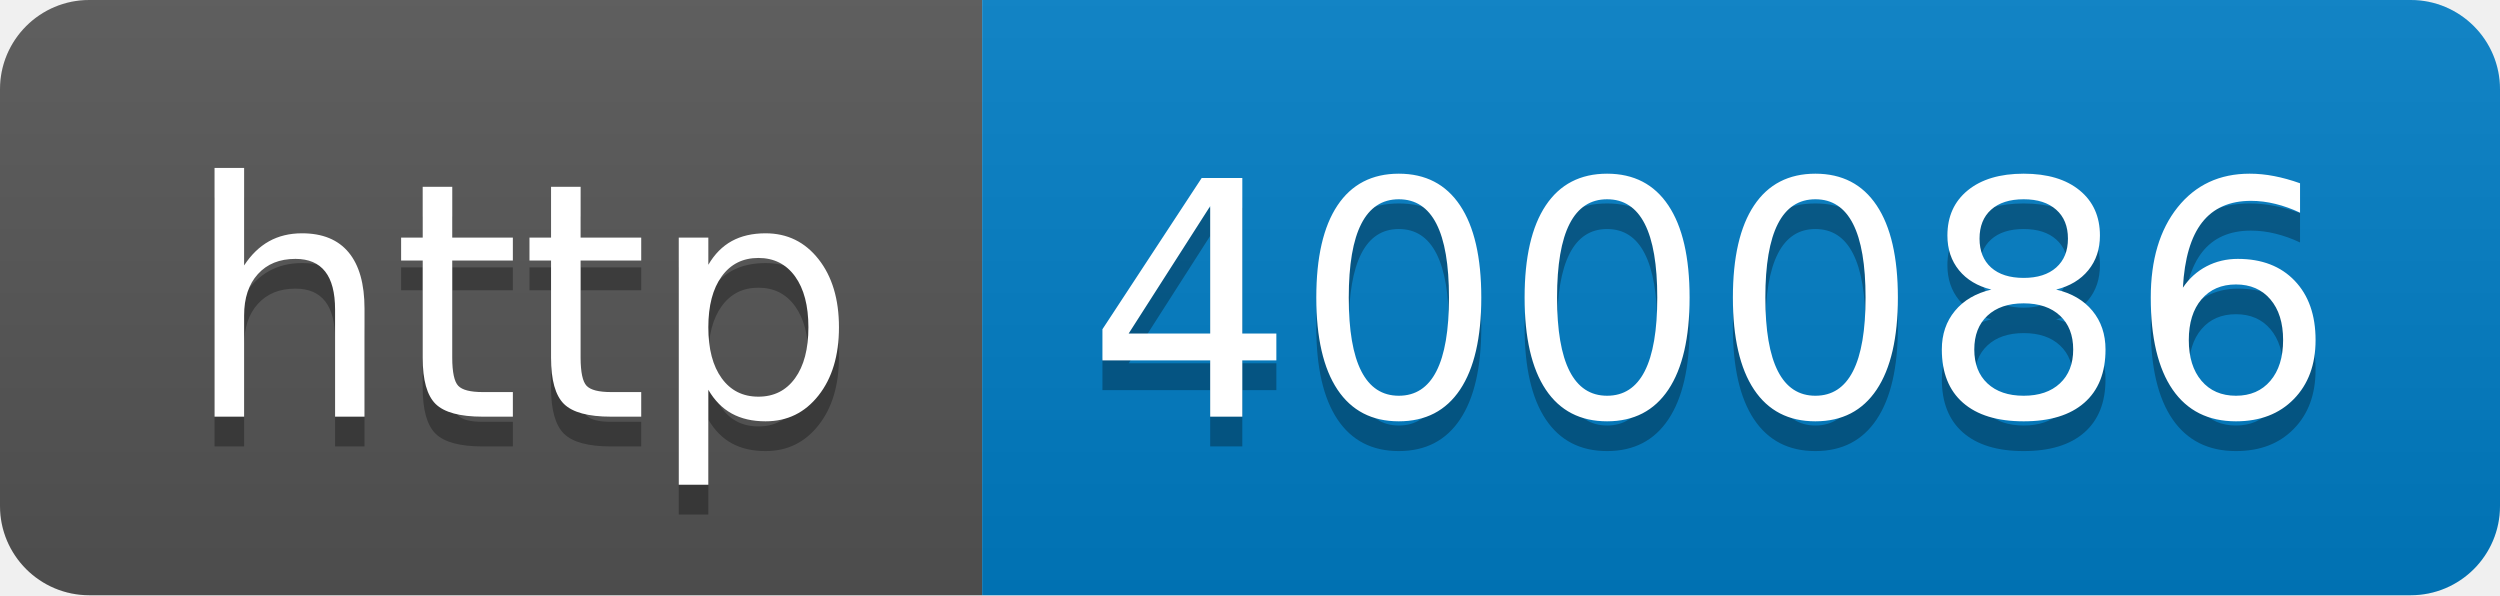
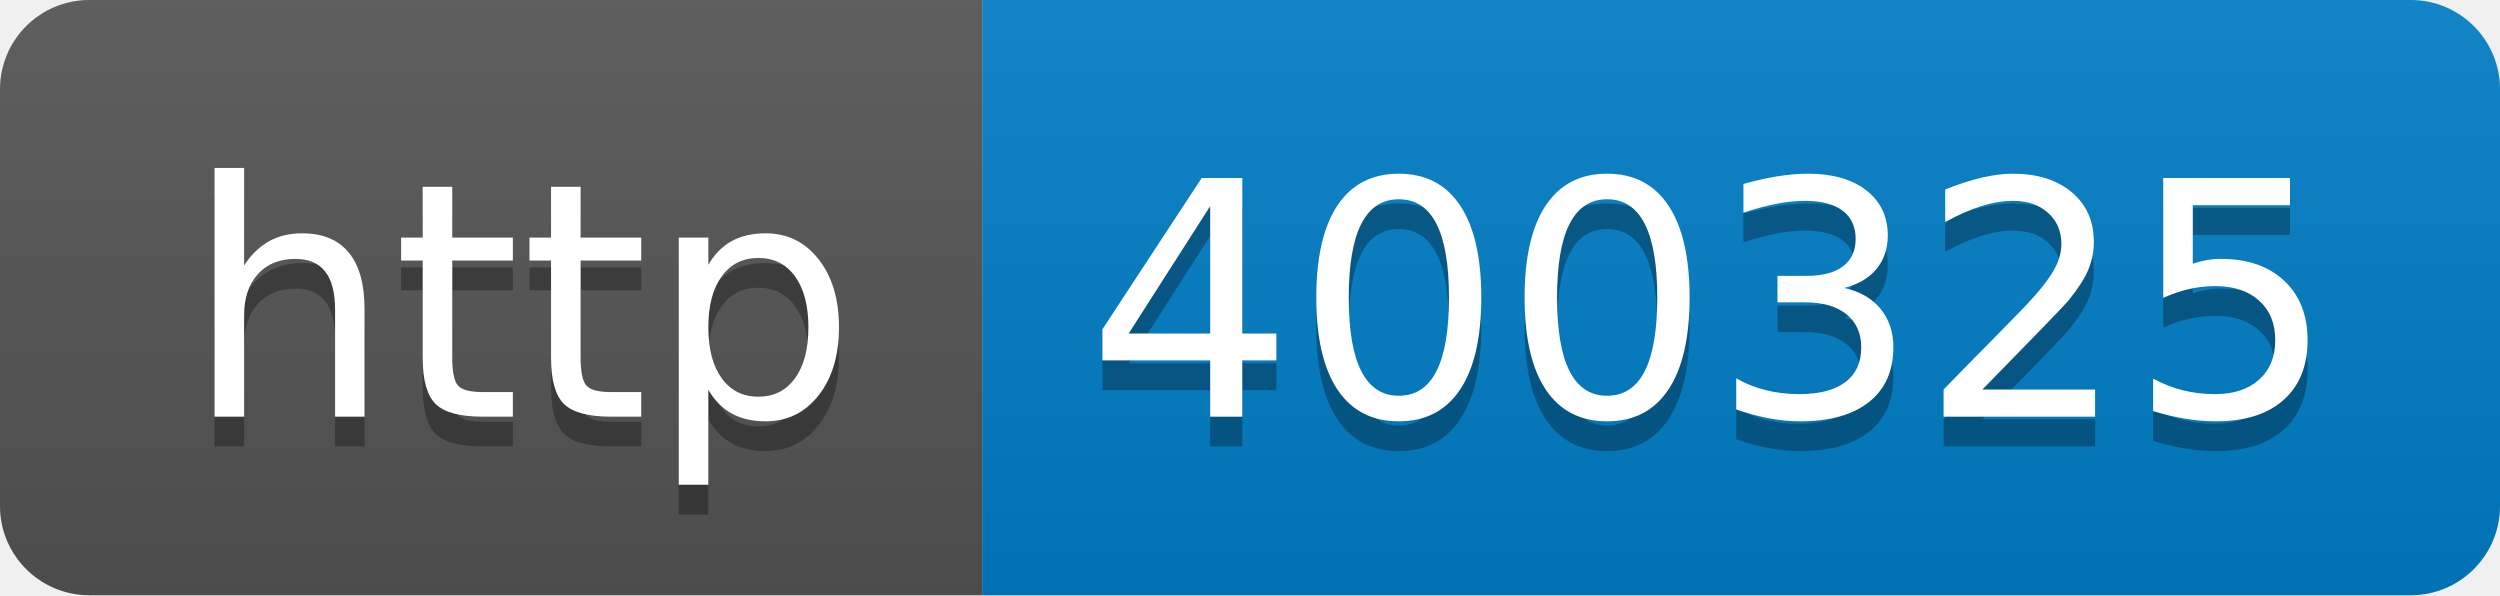
- <svg xmlns="http://www.w3.org/2000/svg" width="84" height="20" role="img" aria-label="http: 400086">
+ <svg xmlns="http://www.w3.org/2000/svg" width="84" height="20" role="img" aria-label="http: 400325">
  <linearGradient id="s" x2="0" y2="100%">
    <stop offset="0" stop-color="#bbb" stop-opacity=".1" />
    <stop offset="1" stop-opacity=".1" />
  </linearGradient>
  <clipPath id="r">
    <rect width="84" height="20" rx="3" fill="#fff" />
  </clipPath>
  <g clip-path="url(#r)">
    <rect width="33" height="20" fill="#555" />
    <rect x="33" width="51" height="20" fill="#007ec6" />
    <rect width="84" height="20" fill="url(#s)" />
  </g>
  <g fill="#fff" text-anchor="middle" font-family="Verdana,Geneva,DejaVu Sans,sans-serif" text-rendering="geometricPrecision" font-size="110">
    <text aria-hidden="true" x="175" y="150" fill="#010101" fill-opacity=".3" transform="scale(.1)" textLength="230">http</text>
    <text x="175" y="140" transform="scale(.1)" fill="#fff" textLength="230">http</text>
-     <text aria-hidden="true" x="575" y="150" fill="#010101" fill-opacity=".3" transform="scale(.1)" textLength="410">400086</text>
-     <text x="575" y="140" transform="scale(.1)" fill="#fff" textLength="410">400086</text>
+     <text aria-hidden="true" x="575" y="150" fill="#010101" fill-opacity=".3" transform="scale(.1)" textLength="410">400325</text>
+     <text x="575" y="140" transform="scale(.1)" fill="#fff" textLength="410">400325</text>
  </g>
</svg>
